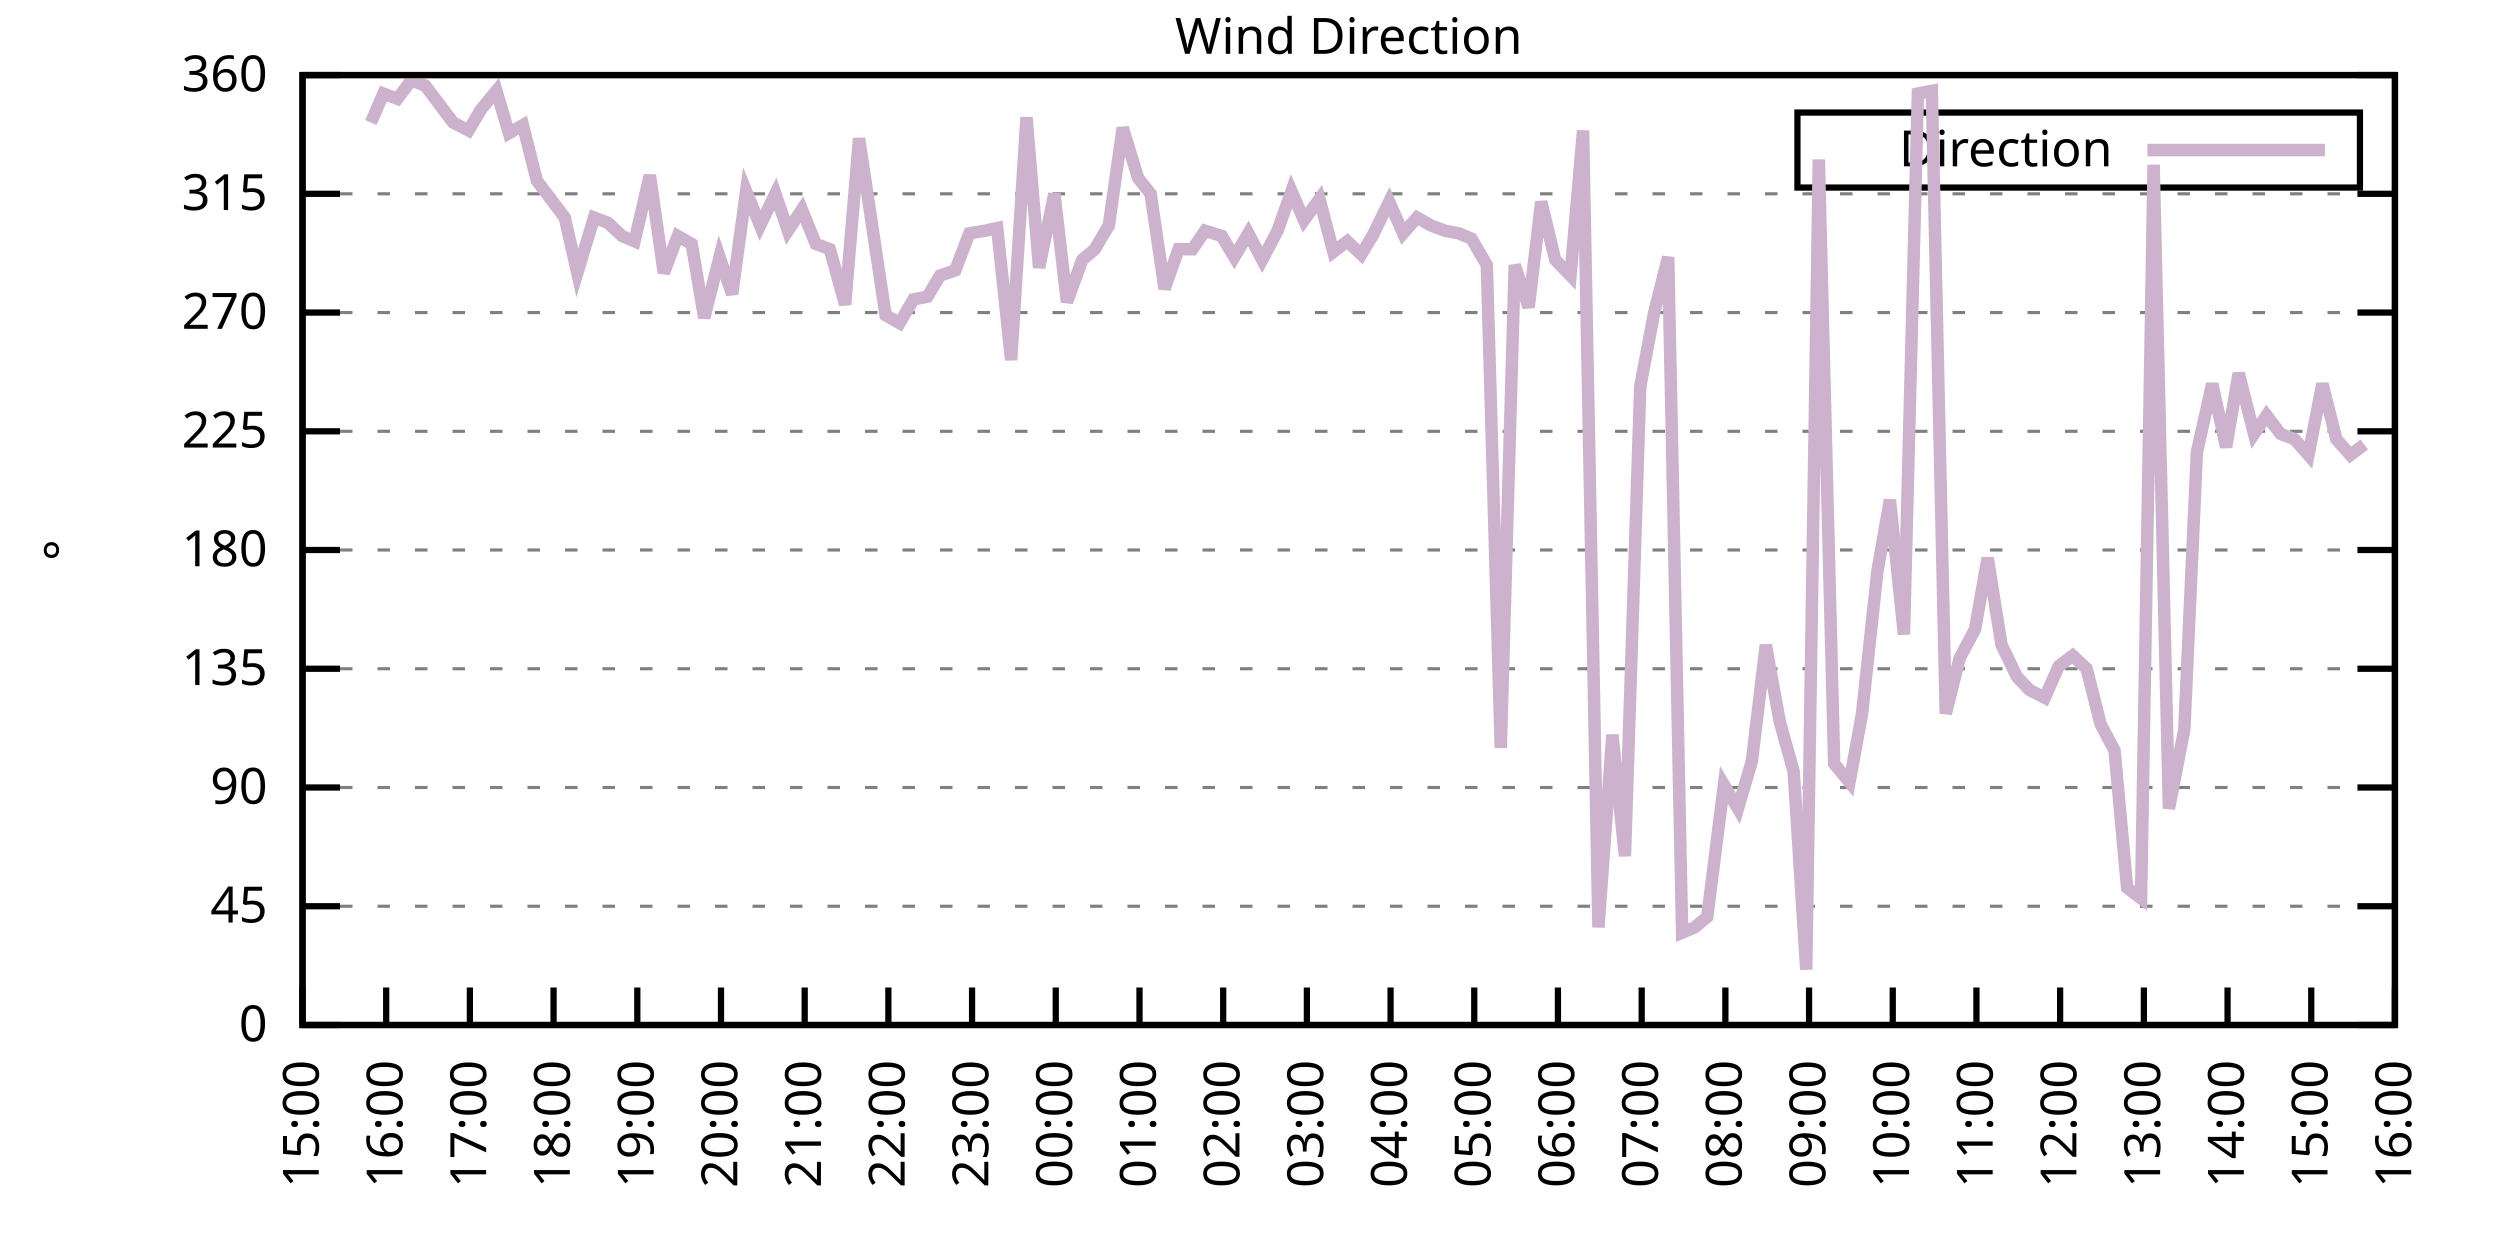
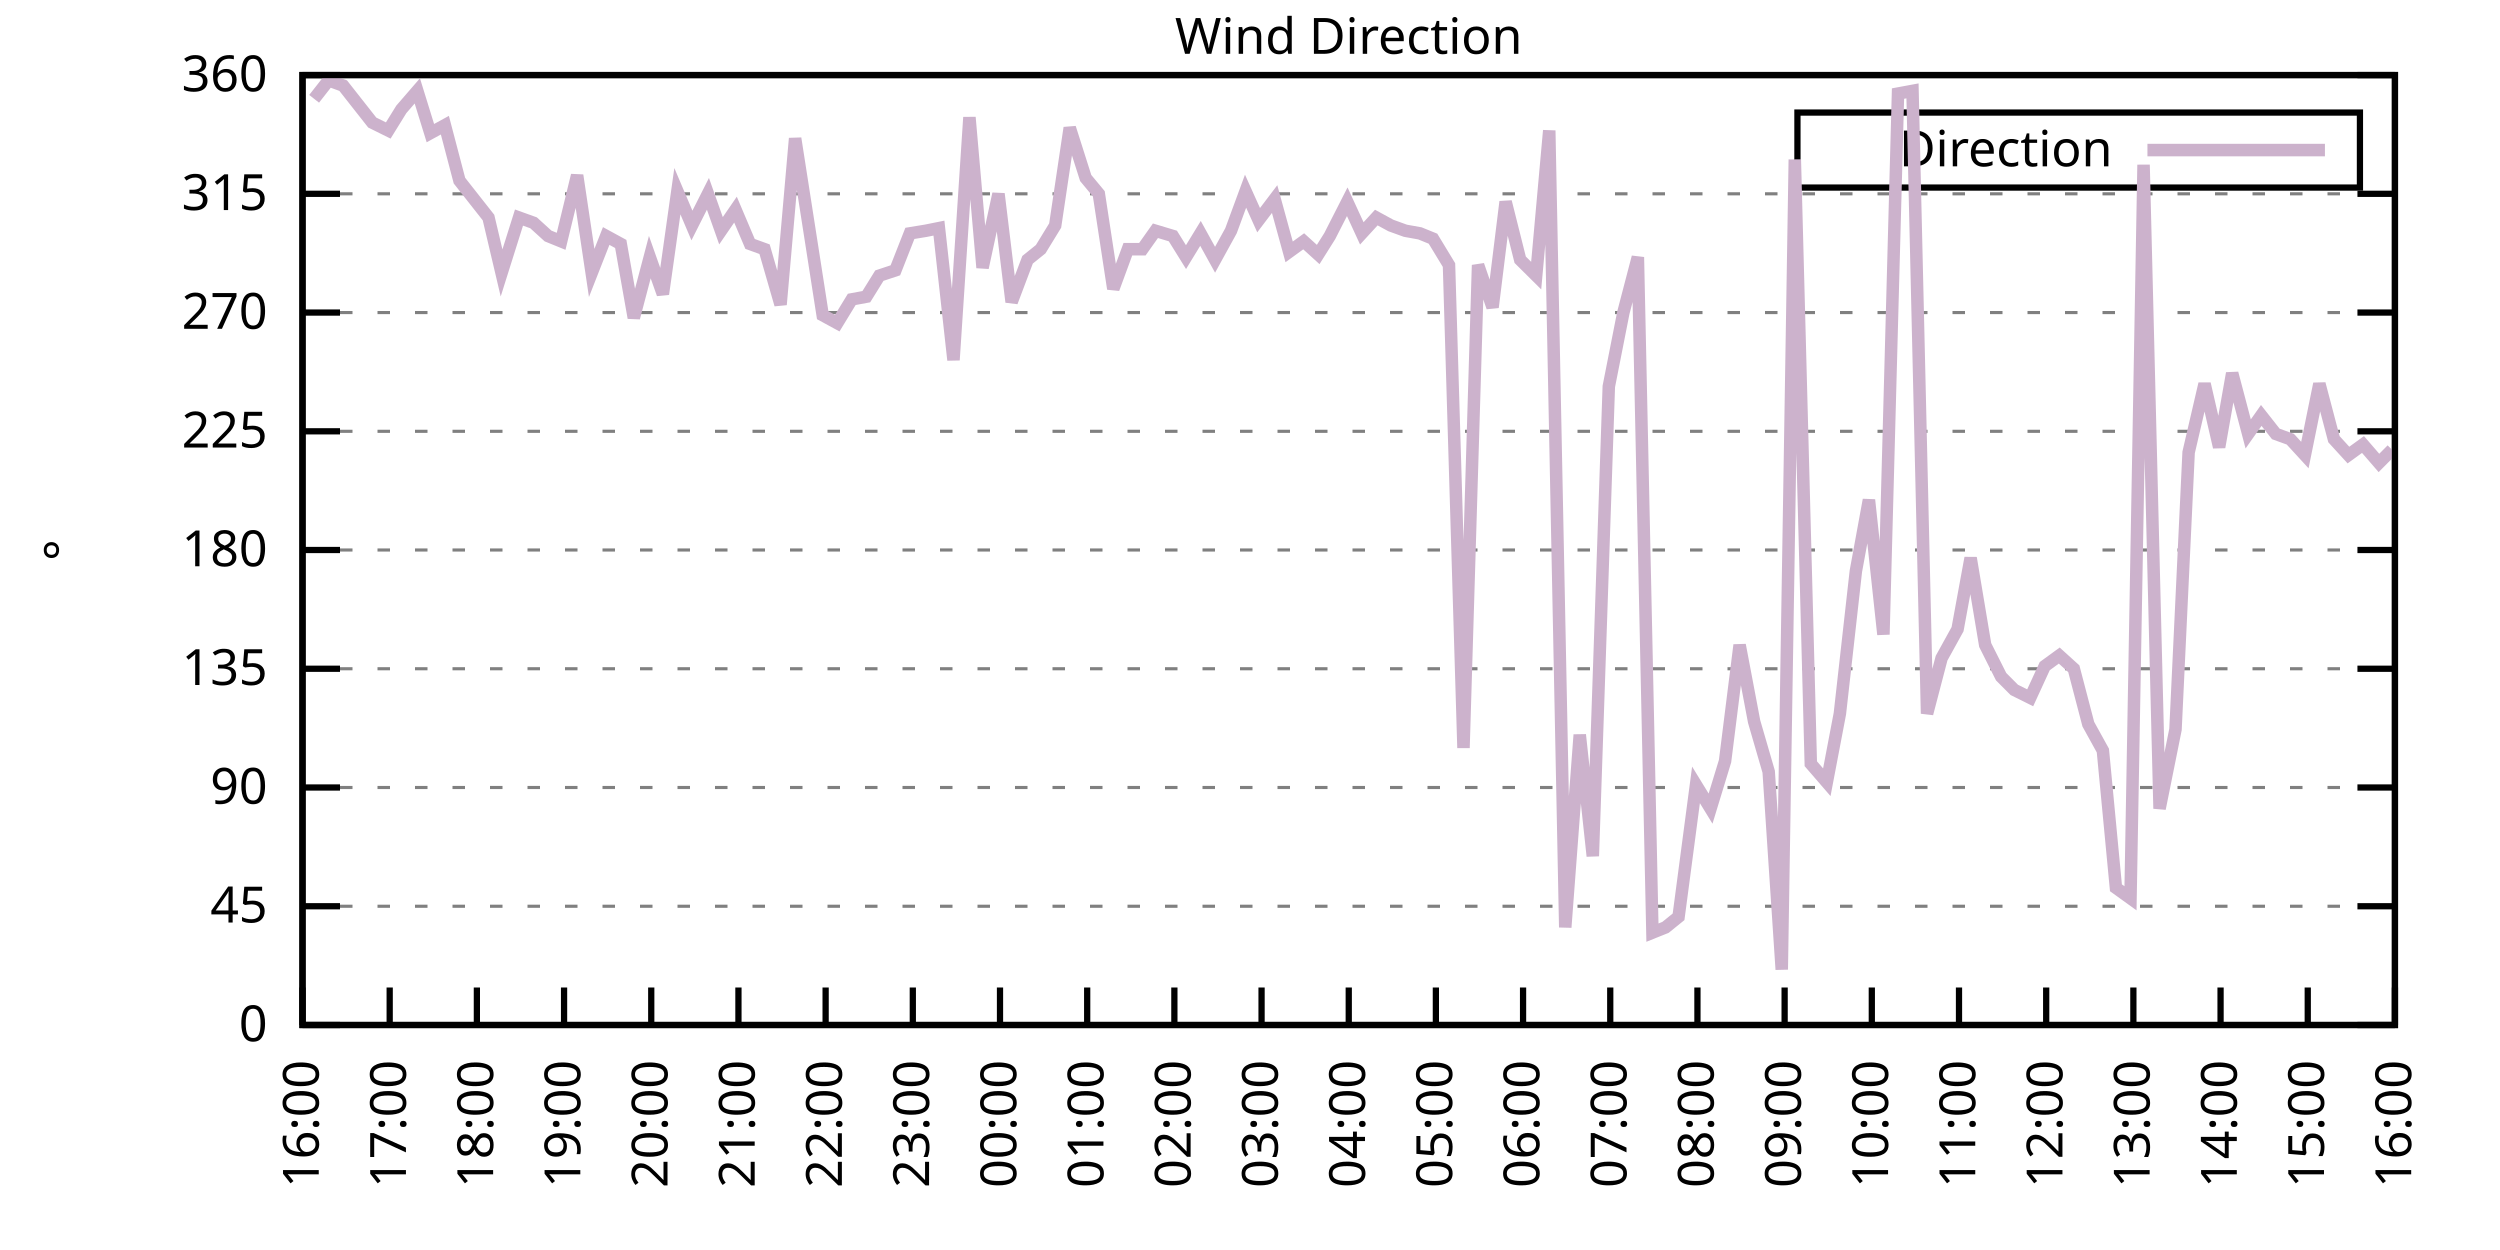
<svg xmlns="http://www.w3.org/2000/svg" xmlns:xlink="http://www.w3.org/1999/xlink" width="400" height="200" viewBox="0 0 400 200">
  <g id="gnuplot_canvas">
    <rect x="0" y="0" width="400" height="200" fill="none" />
    <defs>
      <circle id="gpDot" r="0.5" stroke-width="0.5" stroke="currentColor" />
      <path id="gpPt0" stroke-width="0.333" stroke="currentColor" d="M-1,0 h2 M0,-1 v2" />
      <path id="gpPt1" stroke-width="0.333" stroke="currentColor" d="M-1,-1 L1,1 M1,-1 L-1,1" />
      <path id="gpPt2" stroke-width="0.333" stroke="currentColor" d="M-1,0 L1,0 M0,-1 L0,1 M-1,-1 L1,1 M-1,1 L1,-1" />
      <rect id="gpPt3" stroke-width="0.333" stroke="currentColor" x="-1" y="-1" width="2" height="2" />
      <rect id="gpPt4" stroke-width="0.333" stroke="currentColor" fill="currentColor" x="-1" y="-1" width="2" height="2" />
      <circle id="gpPt5" stroke-width="0.333" stroke="currentColor" cx="0" cy="0" r="1" />
      <use xlink:href="#gpPt5" id="gpPt6" fill="currentColor" stroke="none" />
      <path id="gpPt7" stroke-width="0.333" stroke="currentColor" d="M0,-1.33 L-1.33,0.67 L1.33,0.67 z" />
      <use xlink:href="#gpPt7" id="gpPt8" fill="currentColor" stroke="none" />
      <use xlink:href="#gpPt7" id="gpPt9" stroke="currentColor" transform="rotate(180)" />
      <use xlink:href="#gpPt9" id="gpPt10" fill="currentColor" stroke="none" />
      <use xlink:href="#gpPt3" id="gpPt11" stroke="currentColor" transform="rotate(45)" />
      <use xlink:href="#gpPt11" id="gpPt12" fill="currentColor" stroke="none" />
      <path id="gpPt13" stroke-width="0.333" stroke="currentColor" d="M0,1.330 L1.265,0.411 L0.782,-1.067 L-0.782,-1.076 L-1.265,0.411 z" />
      <use xlink:href="#gpPt13" id="gpPt14" fill="currentColor" stroke="none" />
      <filter id="textbox" filterUnits="objectBoundingBox" x="0" y="0" height="1" width="1">
        <feFlood flood-color="white" flood-opacity="1" result="bgnd" />
        <feComposite in="SourceGraphic" in2="bgnd" operator="atop" />
      </filter>
      <filter id="greybox" filterUnits="objectBoundingBox" x="0" y="0" height="1" width="1">
        <feFlood flood-color="lightgrey" flood-opacity="1" result="grey" />
        <feComposite in="SourceGraphic" in2="grey" operator="atop" />
      </filter>
    </defs>
    <g fill="none" color="white" stroke="currentColor" stroke-width="1.00" stroke-linecap="butt" stroke-linejoin="miter">
</g>
    <g fill="none" color="black" stroke="currentColor" stroke-width="1.00" stroke-linecap="butt" stroke-linejoin="miter">
      <g stroke="none" shape-rendering="crispEdges">
        <polygon fill="rgb(255, 255, 255)" points="48.40,164.00 383.18,164.00 383.18,12.02 48.40,12.02 " />
      </g>
    </g>
    <g fill="none" color="black" stroke="currentColor" stroke-width="1.00" stroke-linecap="butt" stroke-linejoin="miter">
</g>
    <g fill="none" color="black" stroke="black" stroke-width="0.50" stroke-linecap="butt" stroke-linejoin="miter">
</g>
    <g fill="none" color="gray" stroke="currentColor" stroke-width="0.50" stroke-linecap="butt" stroke-linejoin="miter">
      <path stroke="gray" stroke-dasharray="2,4" class="gridline" d="M48.40,164.00 L383.19,164.00  " />
    </g>
    <g fill="none" color="gray" stroke="gray" stroke-width="1.00" stroke-linecap="butt" stroke-linejoin="miter">
</g>
    <g fill="none" color="black" stroke="currentColor" stroke-width="1.00" stroke-linecap="butt" stroke-linejoin="miter">
      <path stroke="black" d="M48.40,164.00 L54.40,164.00 M383.19,164.00 L377.19,164.00  " />
      <g transform="translate(42.80,166.60)" stroke="none" fill="black" font-family="Sans" font-size="8.00" text-anchor="end">
        <text>
          <tspan font-family="Sans"> 0</tspan>
        </text>
      </g>
    </g>
    <g fill="none" color="black" stroke="currentColor" stroke-width="1.00" stroke-linecap="butt" stroke-linejoin="miter">
</g>
    <g fill="none" color="black" stroke="black" stroke-width="0.50" stroke-linecap="butt" stroke-linejoin="miter">
</g>
    <g fill="none" color="gray" stroke="currentColor" stroke-width="0.50" stroke-linecap="butt" stroke-linejoin="miter">
      <path stroke="gray" stroke-dasharray="2,4" class="gridline" d="M48.40,145.00 L383.19,145.00  " />
    </g>
    <g fill="none" color="gray" stroke="gray" stroke-width="1.00" stroke-linecap="butt" stroke-linejoin="miter">
</g>
    <g fill="none" color="black" stroke="currentColor" stroke-width="1.00" stroke-linecap="butt" stroke-linejoin="miter">
      <path stroke="black" d="M48.40,145.00 L54.40,145.00 M383.19,145.00 L377.19,145.00  " />
      <g transform="translate(42.80,147.60)" stroke="none" fill="black" font-family="Sans" font-size="8.00" text-anchor="end">
        <text>
          <tspan font-family="Sans"> 45</tspan>
        </text>
      </g>
    </g>
    <g fill="none" color="black" stroke="currentColor" stroke-width="1.00" stroke-linecap="butt" stroke-linejoin="miter">
</g>
    <g fill="none" color="black" stroke="black" stroke-width="0.50" stroke-linecap="butt" stroke-linejoin="miter">
</g>
    <g fill="none" color="gray" stroke="currentColor" stroke-width="0.50" stroke-linecap="butt" stroke-linejoin="miter">
      <path stroke="gray" stroke-dasharray="2,4" class="gridline" d="M48.40,126.00 L383.19,126.00  " />
    </g>
    <g fill="none" color="gray" stroke="gray" stroke-width="1.00" stroke-linecap="butt" stroke-linejoin="miter">
</g>
    <g fill="none" color="black" stroke="currentColor" stroke-width="1.00" stroke-linecap="butt" stroke-linejoin="miter">
      <path stroke="black" d="M48.40,126.00 L54.40,126.00 M383.19,126.00 L377.19,126.00  " />
      <g transform="translate(42.80,128.60)" stroke="none" fill="black" font-family="Sans" font-size="8.00" text-anchor="end">
        <text>
          <tspan font-family="Sans"> 90</tspan>
        </text>
      </g>
    </g>
    <g fill="none" color="black" stroke="currentColor" stroke-width="1.00" stroke-linecap="butt" stroke-linejoin="miter">
</g>
    <g fill="none" color="black" stroke="black" stroke-width="0.50" stroke-linecap="butt" stroke-linejoin="miter">
</g>
    <g fill="none" color="gray" stroke="currentColor" stroke-width="0.50" stroke-linecap="butt" stroke-linejoin="miter">
      <path stroke="gray" stroke-dasharray="2,4" class="gridline" d="M48.40,107.00 L383.19,107.00  " />
    </g>
    <g fill="none" color="gray" stroke="gray" stroke-width="1.00" stroke-linecap="butt" stroke-linejoin="miter">
</g>
    <g fill="none" color="black" stroke="currentColor" stroke-width="1.00" stroke-linecap="butt" stroke-linejoin="miter">
      <path stroke="black" d="M48.40,107.00 L54.40,107.00 M383.19,107.00 L377.19,107.00  " />
      <g transform="translate(42.80,109.60)" stroke="none" fill="black" font-family="Sans" font-size="8.00" text-anchor="end">
        <text>
          <tspan font-family="Sans"> 135</tspan>
        </text>
      </g>
    </g>
    <g fill="none" color="black" stroke="currentColor" stroke-width="1.00" stroke-linecap="butt" stroke-linejoin="miter">
</g>
    <g fill="none" color="black" stroke="black" stroke-width="0.50" stroke-linecap="butt" stroke-linejoin="miter">
</g>
    <g fill="none" color="gray" stroke="currentColor" stroke-width="0.50" stroke-linecap="butt" stroke-linejoin="miter">
      <path stroke="gray" stroke-dasharray="2,4" class="gridline" d="M48.40,88.00 L383.19,88.00  " />
    </g>
    <g fill="none" color="gray" stroke="gray" stroke-width="1.00" stroke-linecap="butt" stroke-linejoin="miter">
</g>
    <g fill="none" color="black" stroke="currentColor" stroke-width="1.00" stroke-linecap="butt" stroke-linejoin="miter">
      <path stroke="black" d="M48.40,88.00 L54.40,88.00 M383.19,88.00 L377.19,88.00  " />
      <g transform="translate(42.80,90.60)" stroke="none" fill="black" font-family="Sans" font-size="8.00" text-anchor="end">
        <text>
          <tspan font-family="Sans"> 180</tspan>
        </text>
      </g>
    </g>
    <g fill="none" color="black" stroke="currentColor" stroke-width="1.00" stroke-linecap="butt" stroke-linejoin="miter">
</g>
    <g fill="none" color="black" stroke="black" stroke-width="0.50" stroke-linecap="butt" stroke-linejoin="miter">
</g>
    <g fill="none" color="gray" stroke="currentColor" stroke-width="0.50" stroke-linecap="butt" stroke-linejoin="miter">
      <path stroke="gray" stroke-dasharray="2,4" class="gridline" d="M48.40,69.01 L383.19,69.01  " />
    </g>
    <g fill="none" color="gray" stroke="gray" stroke-width="1.00" stroke-linecap="butt" stroke-linejoin="miter">
</g>
    <g fill="none" color="black" stroke="currentColor" stroke-width="1.00" stroke-linecap="butt" stroke-linejoin="miter">
      <path stroke="black" d="M48.40,69.01 L54.40,69.01 M383.19,69.01 L377.19,69.01  " />
      <g transform="translate(42.80,71.61)" stroke="none" fill="black" font-family="Sans" font-size="8.00" text-anchor="end">
        <text>
          <tspan font-family="Sans"> 225</tspan>
        </text>
      </g>
    </g>
    <g fill="none" color="black" stroke="currentColor" stroke-width="1.00" stroke-linecap="butt" stroke-linejoin="miter">
</g>
    <g fill="none" color="black" stroke="black" stroke-width="0.50" stroke-linecap="butt" stroke-linejoin="miter">
</g>
    <g fill="none" color="gray" stroke="currentColor" stroke-width="0.50" stroke-linecap="butt" stroke-linejoin="miter">
      <path stroke="gray" stroke-dasharray="2,4" class="gridline" d="M48.40,50.01 L383.19,50.01  " />
    </g>
    <g fill="none" color="gray" stroke="gray" stroke-width="1.00" stroke-linecap="butt" stroke-linejoin="miter">
</g>
    <g fill="none" color="black" stroke="currentColor" stroke-width="1.00" stroke-linecap="butt" stroke-linejoin="miter">
      <path stroke="black" d="M48.40,50.01 L54.40,50.01 M383.19,50.01 L377.19,50.01  " />
      <g transform="translate(42.80,52.61)" stroke="none" fill="black" font-family="Sans" font-size="8.00" text-anchor="end">
        <text>
          <tspan font-family="Sans"> 270</tspan>
        </text>
      </g>
    </g>
    <g fill="none" color="black" stroke="currentColor" stroke-width="1.00" stroke-linecap="butt" stroke-linejoin="miter">
</g>
    <g fill="none" color="black" stroke="black" stroke-width="0.50" stroke-linecap="butt" stroke-linejoin="miter">
</g>
    <g fill="none" color="gray" stroke="currentColor" stroke-width="0.50" stroke-linecap="butt" stroke-linejoin="miter">
      <path stroke="gray" stroke-dasharray="2,4" class="gridline" d="M48.40,31.01 L383.19,31.01  " />
    </g>
    <g fill="none" color="gray" stroke="gray" stroke-width="1.00" stroke-linecap="butt" stroke-linejoin="miter">
</g>
    <g fill="none" color="black" stroke="currentColor" stroke-width="1.00" stroke-linecap="butt" stroke-linejoin="miter">
      <path stroke="black" d="M48.40,31.01 L54.40,31.01 M383.19,31.01 L377.19,31.01  " />
      <g transform="translate(42.80,33.61)" stroke="none" fill="black" font-family="Sans" font-size="8.00" text-anchor="end">
        <text>
          <tspan font-family="Sans"> 315</tspan>
        </text>
      </g>
    </g>
    <g fill="none" color="black" stroke="currentColor" stroke-width="1.00" stroke-linecap="butt" stroke-linejoin="miter">
</g>
    <g fill="none" color="black" stroke="black" stroke-width="0.50" stroke-linecap="butt" stroke-linejoin="miter">
</g>
    <g fill="none" color="gray" stroke="currentColor" stroke-width="0.50" stroke-linecap="butt" stroke-linejoin="miter">
      <path stroke="gray" stroke-dasharray="2,4" class="gridline" d="M48.40,12.01 L383.19,12.01  " />
    </g>
    <g fill="none" color="gray" stroke="gray" stroke-width="1.00" stroke-linecap="butt" stroke-linejoin="miter">
</g>
    <g fill="none" color="black" stroke="currentColor" stroke-width="1.00" stroke-linecap="butt" stroke-linejoin="miter">
      <path stroke="black" d="M48.40,12.01 L54.40,12.01 M383.19,12.01 L377.19,12.01  " />
      <g transform="translate(42.80,14.61)" stroke="none" fill="black" font-family="Sans" font-size="8.00" text-anchor="end">
        <text>
          <tspan font-family="Sans"> 360</tspan>
        </text>
      </g>
    </g>
    <g fill="none" color="black" stroke="currentColor" stroke-width="1.00" stroke-linecap="butt" stroke-linejoin="miter">
      <path stroke="black" d="M48.40,164.00 L48.40,158.00  " />
      <g transform="translate(51.00,169.60) rotate(270.00)" stroke="none" fill="black" font-family="Sans" font-size="8.00" text-anchor="end">
        <text>
-           <tspan font-family="Sans">15:00</tspan>
-         </text>
-       </g>
-     </g>
-     <g fill="none" color="black" stroke="currentColor" stroke-width="1.00" stroke-linecap="butt" stroke-linejoin="miter">
-       <path stroke="black" d="M61.79,164.00 L61.79,158.00  " />
-       <g transform="translate(64.39,169.60) rotate(270.00)" stroke="none" fill="black" font-family="Sans" font-size="8.00" text-anchor="end">
-         <text>
          <tspan font-family="Sans">16:00</tspan>
        </text>
      </g>
    </g>
    <g fill="none" color="black" stroke="currentColor" stroke-width="1.00" stroke-linecap="butt" stroke-linejoin="miter">
-       <path stroke="black" d="M75.18,164.00 L75.18,158.00  " />
-       <g transform="translate(77.78,169.60) rotate(270.00)" stroke="none" fill="black" font-family="Sans" font-size="8.00" text-anchor="end">
+       <path stroke="black" d="M62.35,164.00 L62.35,158.00  " />
+       <g transform="translate(64.95,169.60) rotate(270.00)" stroke="none" fill="black" font-family="Sans" font-size="8.00" text-anchor="end">
        <text>
          <tspan font-family="Sans">17:00</tspan>
        </text>
      </g>
    </g>
    <g fill="none" color="black" stroke="currentColor" stroke-width="1.00" stroke-linecap="butt" stroke-linejoin="miter">
-       <path stroke="black" d="M88.57,164.00 L88.57,158.00  " />
-       <g transform="translate(91.17,169.60) rotate(270.00)" stroke="none" fill="black" font-family="Sans" font-size="8.00" text-anchor="end">
+       <path stroke="black" d="M76.30,164.00 L76.30,158.00  " />
+       <g transform="translate(78.90,169.60) rotate(270.00)" stroke="none" fill="black" font-family="Sans" font-size="8.00" text-anchor="end">
        <text>
          <tspan font-family="Sans">18:00</tspan>
        </text>
      </g>
    </g>
    <g fill="none" color="black" stroke="currentColor" stroke-width="1.00" stroke-linecap="butt" stroke-linejoin="miter">
-       <path stroke="black" d="M101.97,164.00 L101.97,158.00  " />
-       <g transform="translate(104.57,169.60) rotate(270.00)" stroke="none" fill="black" font-family="Sans" font-size="8.00" text-anchor="end">
+       <path stroke="black" d="M90.25,164.00 L90.25,158.00  " />
+       <g transform="translate(92.85,169.60) rotate(270.00)" stroke="none" fill="black" font-family="Sans" font-size="8.00" text-anchor="end">
        <text>
          <tspan font-family="Sans">19:00</tspan>
        </text>
      </g>
    </g>
    <g fill="none" color="black" stroke="currentColor" stroke-width="1.00" stroke-linecap="butt" stroke-linejoin="miter">
-       <path stroke="black" d="M115.36,164.00 L115.36,158.00  " />
-       <g transform="translate(117.96,169.60) rotate(270.00)" stroke="none" fill="black" font-family="Sans" font-size="8.00" text-anchor="end">
+       <path stroke="black" d="M104.20,164.00 L104.20,158.00  " />
+       <g transform="translate(106.80,169.60) rotate(270.00)" stroke="none" fill="black" font-family="Sans" font-size="8.00" text-anchor="end">
        <text>
          <tspan font-family="Sans">20:00</tspan>
        </text>
      </g>
    </g>
    <g fill="none" color="black" stroke="currentColor" stroke-width="1.00" stroke-linecap="butt" stroke-linejoin="miter">
-       <path stroke="black" d="M128.75,164.00 L128.75,158.00  " />
-       <g transform="translate(131.35,169.60) rotate(270.00)" stroke="none" fill="black" font-family="Sans" font-size="8.00" text-anchor="end">
+       <path stroke="black" d="M118.15,164.00 L118.15,158.00  " />
+       <g transform="translate(120.75,169.60) rotate(270.00)" stroke="none" fill="black" font-family="Sans" font-size="8.00" text-anchor="end">
        <text>
          <tspan font-family="Sans">21:00</tspan>
        </text>
      </g>
    </g>
    <g fill="none" color="black" stroke="currentColor" stroke-width="1.00" stroke-linecap="butt" stroke-linejoin="miter">
-       <path stroke="black" d="M142.14,164.00 L142.14,158.00  " />
-       <g transform="translate(144.74,169.60) rotate(270.00)" stroke="none" fill="black" font-family="Sans" font-size="8.00" text-anchor="end">
+       <path stroke="black" d="M132.10,164.00 L132.10,158.00  " />
+       <g transform="translate(134.70,169.60) rotate(270.00)" stroke="none" fill="black" font-family="Sans" font-size="8.00" text-anchor="end">
        <text>
          <tspan font-family="Sans">22:00</tspan>
        </text>
      </g>
    </g>
    <g fill="none" color="black" stroke="currentColor" stroke-width="1.00" stroke-linecap="butt" stroke-linejoin="miter">
-       <path stroke="black" d="M155.53,164.00 L155.53,158.00  " />
-       <g transform="translate(158.13,169.60) rotate(270.00)" stroke="none" fill="black" font-family="Sans" font-size="8.00" text-anchor="end">
+       <path stroke="black" d="M146.05,164.00 L146.05,158.00  " />
+       <g transform="translate(148.65,169.60) rotate(270.00)" stroke="none" fill="black" font-family="Sans" font-size="8.00" text-anchor="end">
        <text>
          <tspan font-family="Sans">23:00</tspan>
        </text>
      </g>
    </g>
    <g fill="none" color="black" stroke="currentColor" stroke-width="1.00" stroke-linecap="butt" stroke-linejoin="miter">
-       <path stroke="black" d="M168.92,164.00 L168.92,158.00  " />
-       <g transform="translate(171.52,169.60) rotate(270.00)" stroke="none" fill="black" font-family="Sans" font-size="8.00" text-anchor="end">
+       <path stroke="black" d="M160.00,164.00 L160.00,158.00  " />
+       <g transform="translate(162.60,169.60) rotate(270.00)" stroke="none" fill="black" font-family="Sans" font-size="8.00" text-anchor="end">
        <text>
          <tspan font-family="Sans">00:00</tspan>
        </text>
      </g>
    </g>
    <g fill="none" color="black" stroke="currentColor" stroke-width="1.00" stroke-linecap="butt" stroke-linejoin="miter">
-       <path stroke="black" d="M182.32,164.00 L182.32,158.00  " />
-       <g transform="translate(184.92,169.60) rotate(270.00)" stroke="none" fill="black" font-family="Sans" font-size="8.00" text-anchor="end">
+       <path stroke="black" d="M173.95,164.00 L173.95,158.00  " />
+       <g transform="translate(176.55,169.60) rotate(270.00)" stroke="none" fill="black" font-family="Sans" font-size="8.00" text-anchor="end">
        <text>
          <tspan font-family="Sans">01:00</tspan>
        </text>
      </g>
    </g>
    <g fill="none" color="black" stroke="currentColor" stroke-width="1.00" stroke-linecap="butt" stroke-linejoin="miter">
-       <path stroke="black" d="M195.71,164.00 L195.71,158.00  " />
-       <g transform="translate(198.31,169.60) rotate(270.00)" stroke="none" fill="black" font-family="Sans" font-size="8.00" text-anchor="end">
+       <path stroke="black" d="M187.90,164.00 L187.90,158.00  " />
+       <g transform="translate(190.50,169.60) rotate(270.00)" stroke="none" fill="black" font-family="Sans" font-size="8.00" text-anchor="end">
        <text>
          <tspan font-family="Sans">02:00</tspan>
        </text>
      </g>
    </g>
    <g fill="none" color="black" stroke="currentColor" stroke-width="1.00" stroke-linecap="butt" stroke-linejoin="miter">
-       <path stroke="black" d="M209.10,164.00 L209.10,158.00  " />
-       <g transform="translate(211.70,169.60) rotate(270.00)" stroke="none" fill="black" font-family="Sans" font-size="8.00" text-anchor="end">
+       <path stroke="black" d="M201.85,164.00 L201.85,158.00  " />
+       <g transform="translate(204.45,169.60) rotate(270.00)" stroke="none" fill="black" font-family="Sans" font-size="8.00" text-anchor="end">
        <text>
          <tspan font-family="Sans">03:00</tspan>
        </text>
      </g>
    </g>
    <g fill="none" color="black" stroke="currentColor" stroke-width="1.00" stroke-linecap="butt" stroke-linejoin="miter">
-       <path stroke="black" d="M222.49,164.00 L222.49,158.00  " />
-       <g transform="translate(225.09,169.60) rotate(270.00)" stroke="none" fill="black" font-family="Sans" font-size="8.00" text-anchor="end">
+       <path stroke="black" d="M215.80,164.00 L215.80,158.00  " />
+       <g transform="translate(218.40,169.60) rotate(270.00)" stroke="none" fill="black" font-family="Sans" font-size="8.00" text-anchor="end">
        <text>
          <tspan font-family="Sans">04:00</tspan>
        </text>
      </g>
    </g>
    <g fill="none" color="black" stroke="currentColor" stroke-width="1.00" stroke-linecap="butt" stroke-linejoin="miter">
-       <path stroke="black" d="M235.88,164.00 L235.88,158.00  " />
-       <g transform="translate(238.48,169.60) rotate(270.00)" stroke="none" fill="black" font-family="Sans" font-size="8.00" text-anchor="end">
+       <path stroke="black" d="M229.74,164.00 L229.74,158.00  " />
+       <g transform="translate(232.34,169.60) rotate(270.00)" stroke="none" fill="black" font-family="Sans" font-size="8.00" text-anchor="end">
        <text>
          <tspan font-family="Sans">05:00</tspan>
        </text>
      </g>
    </g>
    <g fill="none" color="black" stroke="currentColor" stroke-width="1.00" stroke-linecap="butt" stroke-linejoin="miter">
-       <path stroke="black" d="M249.27,164.00 L249.27,158.00  " />
-       <g transform="translate(251.87,169.60) rotate(270.00)" stroke="none" fill="black" font-family="Sans" font-size="8.00" text-anchor="end">
+       <path stroke="black" d="M243.69,164.00 L243.69,158.00  " />
+       <g transform="translate(246.29,169.60) rotate(270.00)" stroke="none" fill="black" font-family="Sans" font-size="8.00" text-anchor="end">
        <text>
          <tspan font-family="Sans">06:00</tspan>
        </text>
      </g>
    </g>
    <g fill="none" color="black" stroke="currentColor" stroke-width="1.00" stroke-linecap="butt" stroke-linejoin="miter">
-       <path stroke="black" d="M262.67,164.00 L262.67,158.00  " />
-       <g transform="translate(265.27,169.60) rotate(270.00)" stroke="none" fill="black" font-family="Sans" font-size="8.00" text-anchor="end">
+       <path stroke="black" d="M257.64,164.00 L257.64,158.00  " />
+       <g transform="translate(260.24,169.60) rotate(270.00)" stroke="none" fill="black" font-family="Sans" font-size="8.00" text-anchor="end">
        <text>
          <tspan font-family="Sans">07:00</tspan>
        </text>
      </g>
    </g>
    <g fill="none" color="black" stroke="currentColor" stroke-width="1.00" stroke-linecap="butt" stroke-linejoin="miter">
-       <path stroke="black" d="M276.06,164.00 L276.06,158.00  " />
-       <g transform="translate(278.66,169.60) rotate(270.00)" stroke="none" fill="black" font-family="Sans" font-size="8.00" text-anchor="end">
+       <path stroke="black" d="M271.59,164.00 L271.59,158.00  " />
+       <g transform="translate(274.19,169.60) rotate(270.00)" stroke="none" fill="black" font-family="Sans" font-size="8.00" text-anchor="end">
        <text>
          <tspan font-family="Sans">08:00</tspan>
        </text>
      </g>
    </g>
    <g fill="none" color="black" stroke="currentColor" stroke-width="1.00" stroke-linecap="butt" stroke-linejoin="miter">
-       <path stroke="black" d="M289.45,164.00 L289.45,158.00  " />
-       <g transform="translate(292.05,169.60) rotate(270.00)" stroke="none" fill="black" font-family="Sans" font-size="8.00" text-anchor="end">
+       <path stroke="black" d="M285.54,164.00 L285.54,158.00  " />
+       <g transform="translate(288.14,169.60) rotate(270.00)" stroke="none" fill="black" font-family="Sans" font-size="8.00" text-anchor="end">
        <text>
          <tspan font-family="Sans">09:00</tspan>
        </text>
      </g>
    </g>
    <g fill="none" color="black" stroke="currentColor" stroke-width="1.00" stroke-linecap="butt" stroke-linejoin="miter">
-       <path stroke="black" d="M302.84,164.00 L302.84,158.00  " />
-       <g transform="translate(305.44,169.60) rotate(270.00)" stroke="none" fill="black" font-family="Sans" font-size="8.00" text-anchor="end">
+       <path stroke="black" d="M299.49,164.00 L299.49,158.00  " />
+       <g transform="translate(302.09,169.60) rotate(270.00)" stroke="none" fill="black" font-family="Sans" font-size="8.00" text-anchor="end">
        <text>
          <tspan font-family="Sans">10:00</tspan>
        </text>
      </g>
    </g>
    <g fill="none" color="black" stroke="currentColor" stroke-width="1.00" stroke-linecap="butt" stroke-linejoin="miter">
-       <path stroke="black" d="M316.23,164.00 L316.23,158.00  " />
-       <g transform="translate(318.83,169.60) rotate(270.00)" stroke="none" fill="black" font-family="Sans" font-size="8.00" text-anchor="end">
+       <path stroke="black" d="M313.44,164.00 L313.44,158.00  " />
+       <g transform="translate(316.04,169.60) rotate(270.00)" stroke="none" fill="black" font-family="Sans" font-size="8.00" text-anchor="end">
        <text>
          <tspan font-family="Sans">11:00</tspan>
        </text>
      </g>
    </g>
    <g fill="none" color="black" stroke="currentColor" stroke-width="1.00" stroke-linecap="butt" stroke-linejoin="miter">
-       <path stroke="black" d="M329.62,164.00 L329.62,158.00  " />
-       <g transform="translate(332.22,169.60) rotate(270.00)" stroke="none" fill="black" font-family="Sans" font-size="8.00" text-anchor="end">
+       <path stroke="black" d="M327.39,164.00 L327.39,158.00  " />
+       <g transform="translate(329.99,169.60) rotate(270.00)" stroke="none" fill="black" font-family="Sans" font-size="8.00" text-anchor="end">
        <text>
          <tspan font-family="Sans">12:00</tspan>
        </text>
      </g>
    </g>
    <g fill="none" color="black" stroke="currentColor" stroke-width="1.00" stroke-linecap="butt" stroke-linejoin="miter">
-       <path stroke="black" d="M343.02,164.00 L343.02,158.00  " />
-       <g transform="translate(345.62,169.60) rotate(270.00)" stroke="none" fill="black" font-family="Sans" font-size="8.00" text-anchor="end">
+       <path stroke="black" d="M341.34,164.00 L341.34,158.00  " />
+       <g transform="translate(343.94,169.60) rotate(270.00)" stroke="none" fill="black" font-family="Sans" font-size="8.00" text-anchor="end">
        <text>
          <tspan font-family="Sans">13:00</tspan>
        </text>
      </g>
    </g>
    <g fill="none" color="black" stroke="currentColor" stroke-width="1.00" stroke-linecap="butt" stroke-linejoin="miter">
-       <path stroke="black" d="M356.41,164.00 L356.41,158.00  " />
-       <g transform="translate(359.01,169.60) rotate(270.00)" stroke="none" fill="black" font-family="Sans" font-size="8.00" text-anchor="end">
+       <path stroke="black" d="M355.29,164.00 L355.29,158.00  " />
+       <g transform="translate(357.89,169.60) rotate(270.00)" stroke="none" fill="black" font-family="Sans" font-size="8.00" text-anchor="end">
        <text>
          <tspan font-family="Sans">14:00</tspan>
        </text>
      </g>
    </g>
    <g fill="none" color="black" stroke="currentColor" stroke-width="1.00" stroke-linecap="butt" stroke-linejoin="miter">
-       <path stroke="black" d="M369.80,164.00 L369.80,158.00  " />
-       <g transform="translate(372.40,169.60) rotate(270.00)" stroke="none" fill="black" font-family="Sans" font-size="8.00" text-anchor="end">
+       <path stroke="black" d="M369.24,164.00 L369.24,158.00  " />
+       <g transform="translate(371.84,169.60) rotate(270.00)" stroke="none" fill="black" font-family="Sans" font-size="8.00" text-anchor="end">
        <text>
          <tspan font-family="Sans">15:00</tspan>
        </text>
      </g>
    </g>
    <g fill="none" color="black" stroke="currentColor" stroke-width="1.00" stroke-linecap="butt" stroke-linejoin="miter">
      <path stroke="black" d="M383.19,164.00 L383.19,158.00  " />
      <g transform="translate(385.79,169.60) rotate(270.00)" stroke="none" fill="black" font-family="Sans" font-size="8.00" text-anchor="end">
        <text>
          <tspan font-family="Sans">16:00</tspan>
        </text>
      </g>
    </g>
    <g fill="none" color="black" stroke="currentColor" stroke-width="1.00" stroke-linecap="butt" stroke-linejoin="miter">
</g>
    <g fill="none" color="black" stroke="currentColor" stroke-width="1.00" stroke-linecap="butt" stroke-linejoin="miter">
      <path stroke="black" d="M48.40,12.01 L48.40,164.00 L383.19,164.00 L383.19,12.01 L48.40,12.01 Z  " />
    </g>
    <g fill="none" color="black" stroke="currentColor" stroke-width="1.00" stroke-linecap="butt" stroke-linejoin="miter">
</g>
    <g fill="none" color="black" stroke="currentColor" stroke-width="1.00" stroke-linecap="butt" stroke-linejoin="miter">
      <path stroke="black" d="M287.59,30.01 L287.59,18.01 L377.59,18.01 L377.59,30.01 L287.59,30.01 Z  " />
    </g>
    <g id="Wind_direction_plot_1">
      <g fill="none" color="white" stroke="black" stroke-width="2.00" stroke-linecap="butt" stroke-linejoin="miter">
</g>
      <g fill="none" color="black" stroke="currentColor" stroke-width="2.00" stroke-linecap="butt" stroke-linejoin="miter">
        <g transform="translate(337.99,26.61)" stroke="none" fill="black" font-family="Sans" font-size="8.00" text-anchor="end">
          <text>
            <tspan font-family="Sans">Direction</tspan>
          </text>
        </g>
      </g>
      <g fill="none" color="black" stroke="currentColor" stroke-width="2.00" stroke-linecap="butt" stroke-linejoin="miter">
-         <path stroke="rgb(204, 178, 204)" d="M343.59,24.01 L371.99,24.01 M59.34,19.61 L61.35,14.97 L63.58,15.81 L65.81,12.85 L68.04,13.70 L70.27,16.65   L72.50,19.61 L74.96,20.88 L76.97,17.50 L79.42,14.54 L81.43,21.30 L83.66,20.03 L85.90,28.90 L88.13,31.85   L90.36,34.81 L92.37,43.67 L95.05,34.81 L97.28,35.65 L99.51,37.76 L101.52,38.61 L103.98,28.05 L106.21,43.67   L108.44,37.76 L110.67,39.03 L112.68,50.85 L115.13,41.14 L117.14,47.05 L119.38,30.59 L121.61,36.08 L124.06,31.01   L126.07,36.92 L128.30,33.54 L130.54,39.03 L132.77,39.87 L135.22,48.74 L137.45,22.14 L141.69,50.43 L143.93,51.70   L146.16,47.90 L148.39,47.47 L150.40,44.10 L152.85,43.25 L155.09,37.34 L157.54,36.92 L159.55,36.50 L161.78,57.61   L164.24,18.77 L166.25,42.83 L168.70,31.01 L170.71,48.32 L173.17,41.56 L175.17,39.87 L177.41,36.08 L179.64,20.45   L182.09,28.48 L184.10,31.01 L186.33,46.21 L188.57,39.87 L190.80,39.87 L192.81,36.92 L195.48,37.76 L197.49,41.14   L199.73,37.34 L201.96,41.56 L204.41,36.92 L206.64,30.59 L208.65,35.23 L211.11,31.85 L213.34,40.30 L215.57,38.61   L217.80,40.72 L219.59,37.76 L222.27,32.28 L224.50,37.34 L226.73,34.81 L228.96,36.08 L231.20,36.92 L233.43,37.34   L235.44,38.19 L237.89,42.41 L240.12,119.67 L242.36,42.41 L244.59,49.16 L246.60,32.28 L248.83,41.56 L251.28,44.10   L253.29,20.88 L255.75,148.38 L257.98,117.56 L259.99,136.98 L262.44,61.83 L264.67,50.01 L266.91,41.14 L269.14,149.22   L271.15,148.38 L273.16,146.69 L275.83,125.58 L278.07,129.38 L280.30,121.78 L282.53,103.20 L284.76,115.45 L286.99,123.47   L289.00,155.13 L291.01,25.52 L293.47,122.20 L295.92,125.16 L297.93,114.18 L300.39,91.38 L302.39,79.98 L304.63,101.52   L306.86,14.97 L309.09,14.54 L311.32,114.18 L313.55,105.31 L316.01,100.67 L318.02,89.27 L320.25,103.20 L322.70,108.27   L324.71,110.38 L327.17,111.65 L329.40,106.58 L331.63,104.89 L333.86,107.00 L336.10,115.87 L338.33,120.09 L340.34,142.05   L342.57,143.73 L344.58,26.36 L347.03,129.38 L349.49,116.71 L351.50,72.38 L353.95,61.41 L356.18,71.54 L358.19,59.72   L360.65,69.43 L362.66,66.47 L364.89,69.43 L367.12,70.27 L369.35,72.81 L371.58,61.41 L373.82,70.27 L376.05,72.81   L378.28,71.12  " />
+         <path stroke="rgb(204, 178, 204)" d="M343.59,24.01 L371.99,24.01 M50.26,15.81 L52.58,12.85 L54.91,13.70 L57.23,16.65 L59.56,19.61 L62.12,20.88   L64.21,17.50 L66.77,14.54 L68.86,21.30 L71.18,20.03 L73.51,28.90 L75.83,31.85 L78.16,34.81 L80.25,43.67   L83.04,34.81 L85.37,35.65 L87.69,37.76 L89.78,38.61 L92.34,28.05 L94.67,43.67 L96.99,37.76 L99.32,39.03   L101.41,50.85 L103.97,41.14 L106.06,47.05 L108.38,30.59 L110.71,36.08 L113.27,31.01 L115.36,36.92 L117.68,33.54   L120.01,39.03 L122.33,39.87 L124.89,48.74 L127.22,22.14 L131.63,50.43 L133.96,51.70 L136.28,47.90 L138.61,47.47   L140.70,44.10 L143.26,43.25 L145.58,37.34 L148.14,36.92 L150.23,36.50 L152.56,57.61 L155.11,18.77 L157.21,42.83   L159.76,31.01 L161.86,48.32 L164.41,41.56 L166.51,39.87 L168.83,36.08 L171.16,20.45 L173.71,28.48 L175.81,31.01   L178.13,46.21 L180.46,39.87 L182.78,39.87 L184.87,36.92 L187.66,37.76 L189.76,41.14 L192.08,37.34 L194.41,41.56   L196.96,36.92 L199.29,30.59 L201.38,35.23 L203.94,31.85 L206.26,40.30 L208.59,38.61 L210.91,40.72 L212.77,37.76   L215.56,32.28 L217.89,37.34 L220.21,34.81 L222.54,36.08 L224.86,36.92 L227.19,37.34 L229.28,38.19 L231.84,42.41   L234.16,119.67 L236.49,42.41 L238.81,49.16 L240.90,32.28 L243.23,41.56 L245.79,44.10 L247.88,20.88 L250.44,148.38   L252.76,117.56 L254.85,136.98 L257.41,61.83 L259.74,50.01 L262.06,41.14 L264.39,149.22 L266.48,148.38 L268.57,146.69   L271.36,125.58 L273.69,129.38 L276.01,121.78 L278.34,103.20 L280.66,115.45 L282.99,123.47 L285.08,155.13 L287.17,25.52   L289.73,122.20 L292.29,125.16 L294.38,114.18 L296.94,91.38 L299.03,79.98 L301.35,101.52 L303.68,14.97 L306.00,14.54   L308.33,114.18 L310.65,105.31 L313.21,100.67 L315.30,89.27 L317.63,103.20 L320.18,108.27 L322.28,110.38 L324.83,111.65   L327.16,106.58 L329.48,104.89 L331.81,107.00 L334.13,115.87 L336.46,120.09 L338.55,142.05 L340.88,143.73 L342.97,26.36   L345.53,129.38 L348.08,116.71 L350.18,72.38 L352.73,61.41 L355.06,71.54 L357.15,59.72 L359.71,69.43 L361.80,66.47   L364.13,69.43 L366.45,70.27 L368.78,72.81 L371.10,61.41 L373.43,70.27 L375.75,72.81 L378.08,71.12 L380.63,74.07   L382.73,71.96  " />
      </g>
    </g>
    <g fill="none" color="black" stroke="currentColor" stroke-width="2.00" stroke-linecap="butt" stroke-linejoin="miter">
</g>
    <g fill="none" color="black" stroke="black" stroke-width="1.00" stroke-linecap="butt" stroke-linejoin="miter">
</g>
    <g fill="none" color="black" stroke="currentColor" stroke-width="1.00" stroke-linecap="butt" stroke-linejoin="miter">
      <path stroke="black" d="M48.40,12.01 L48.40,164.00 L383.19,164.00 L383.19,12.01 L48.40,12.01 Z  " />
      <g transform="translate(12.80,88.01) rotate(270.00)" stroke="none" fill="black" font-family="Sans" font-size="8.00" text-anchor="middle">
        <text>
          <tspan font-family="Sans">°</tspan>
        </text>
      </g>
    </g>
    <g fill="none" color="black" stroke="currentColor" stroke-width="1.00" stroke-linecap="butt" stroke-linejoin="miter">
</g>
    <g fill="none" color="black" stroke="currentColor" stroke-width="1.00" stroke-linecap="butt" stroke-linejoin="miter">
      <g transform="translate(215.79,8.61)" stroke="none" fill="black" font-family="Sans" font-size="8.00" text-anchor="middle">
        <text>
          <tspan font-family="Sans">Wind Direction</tspan>
        </text>
      </g>
    </g>
    <g fill="none" color="black" stroke="currentColor" stroke-width="1.00" stroke-linecap="butt" stroke-linejoin="miter">
</g>
  </g>
</svg>
